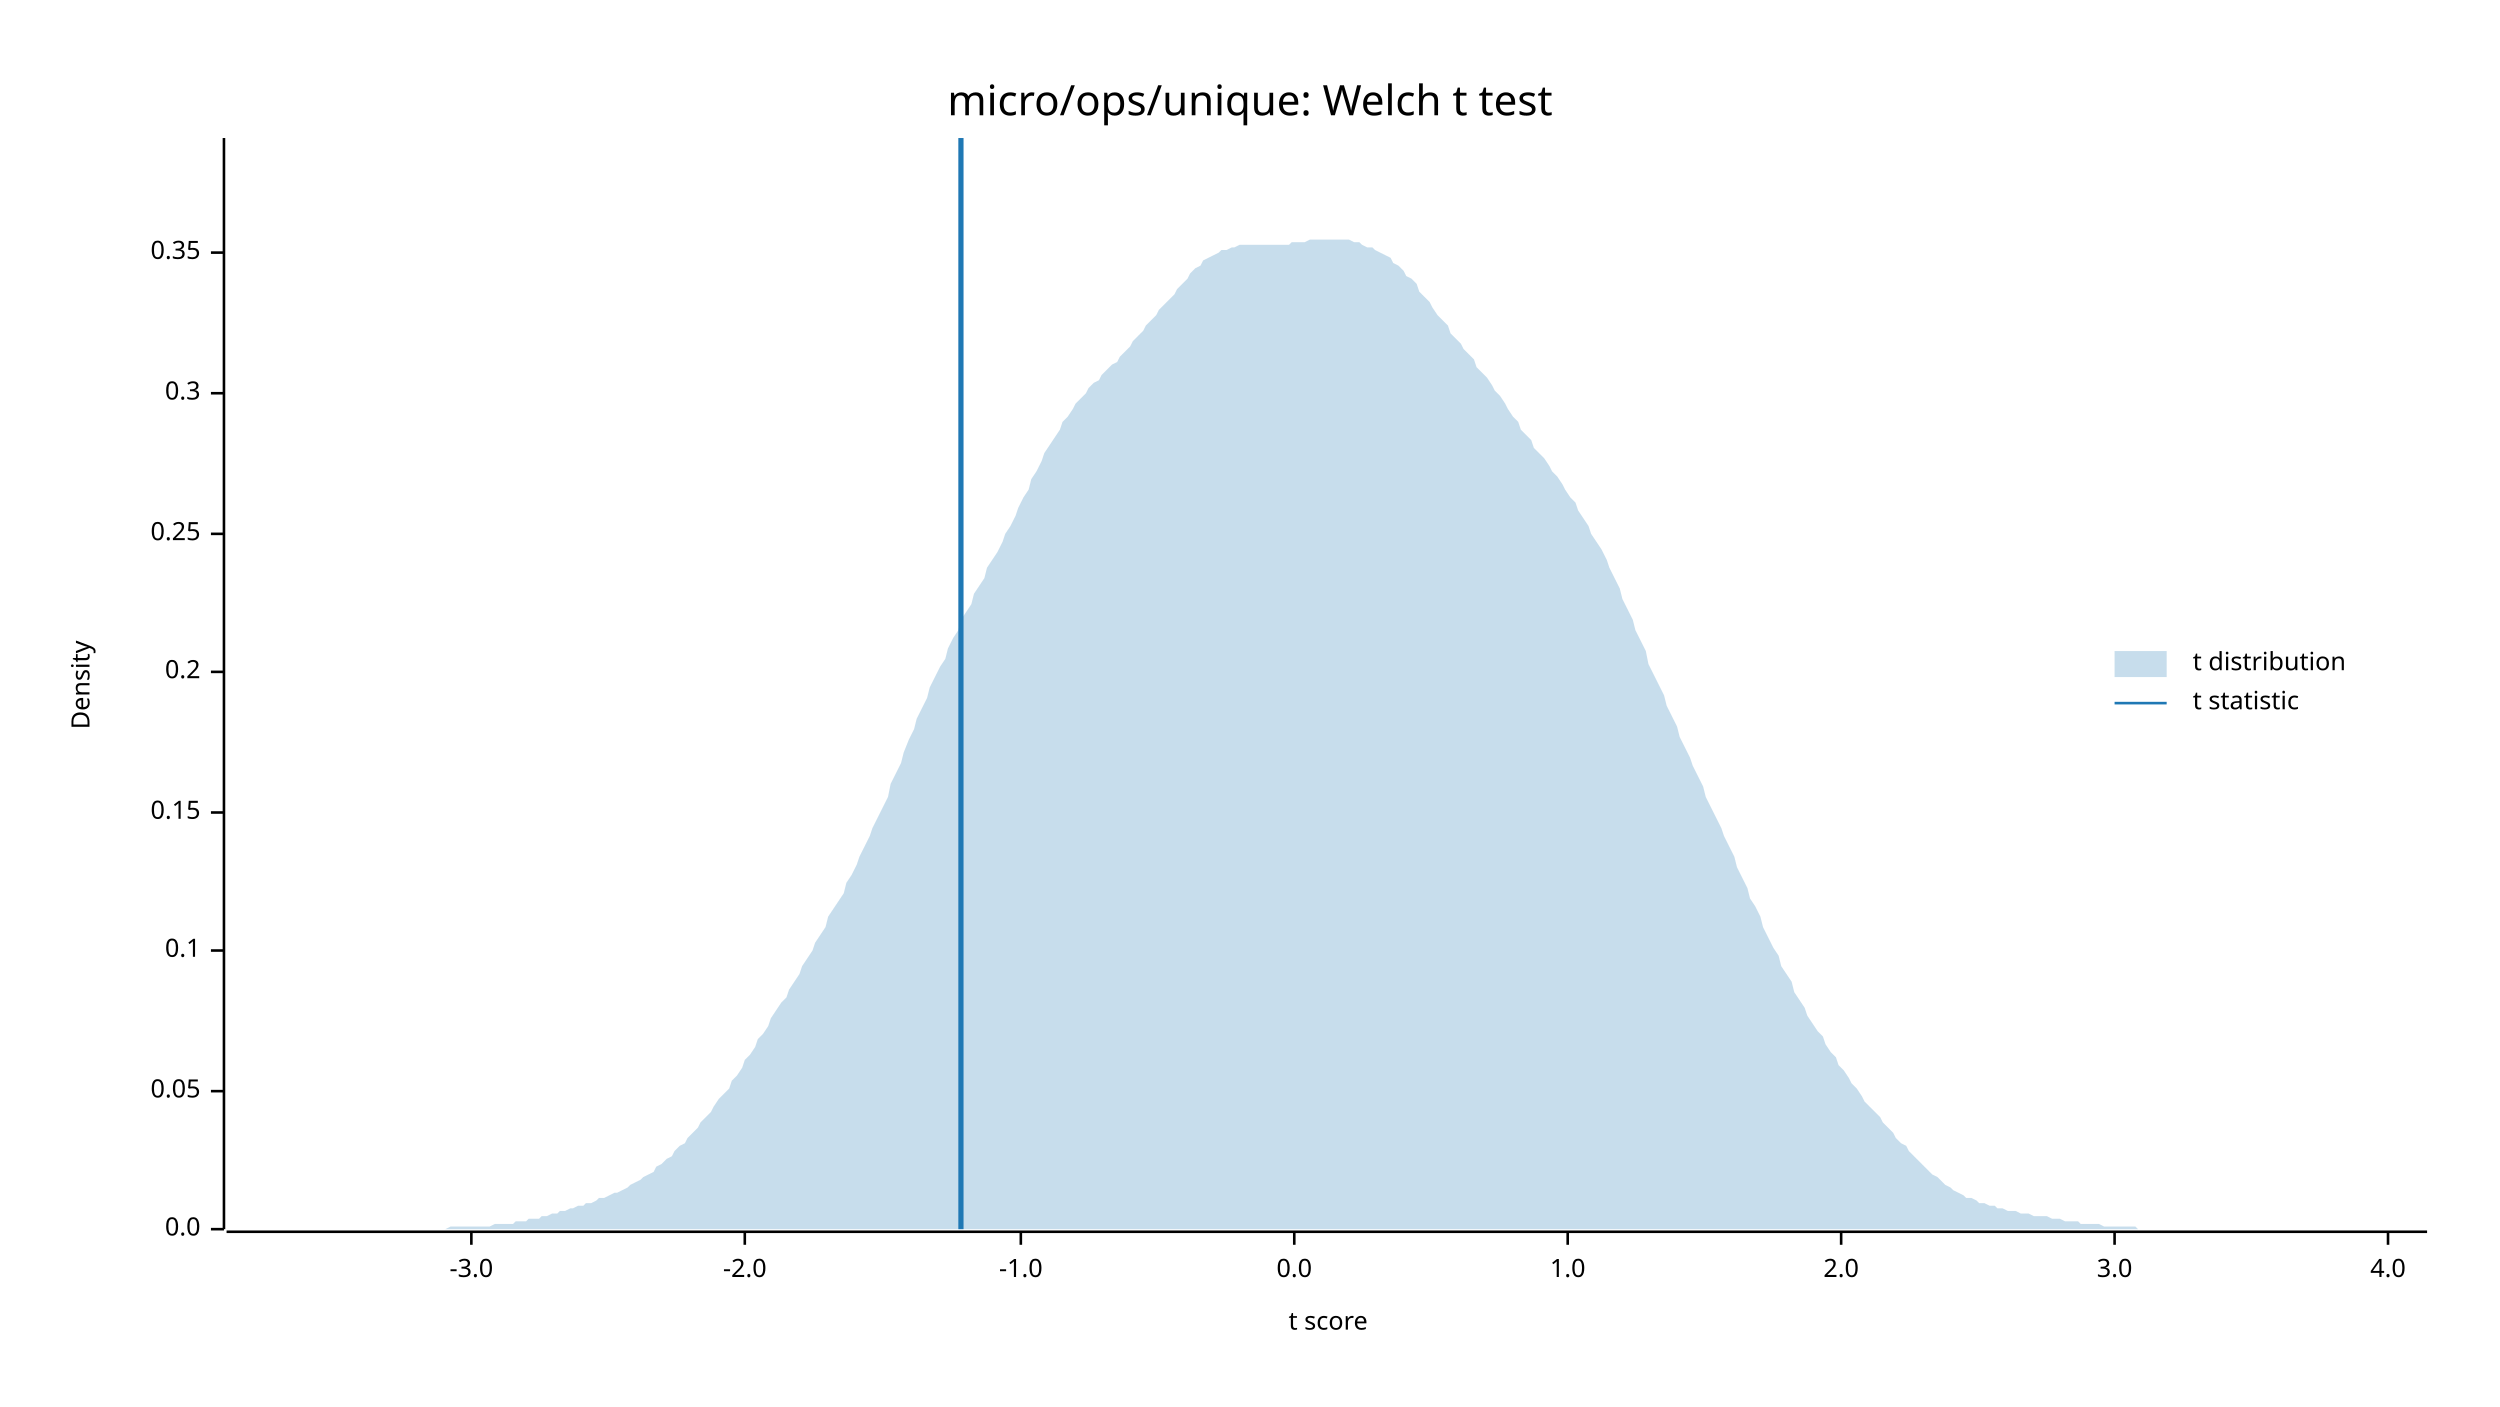
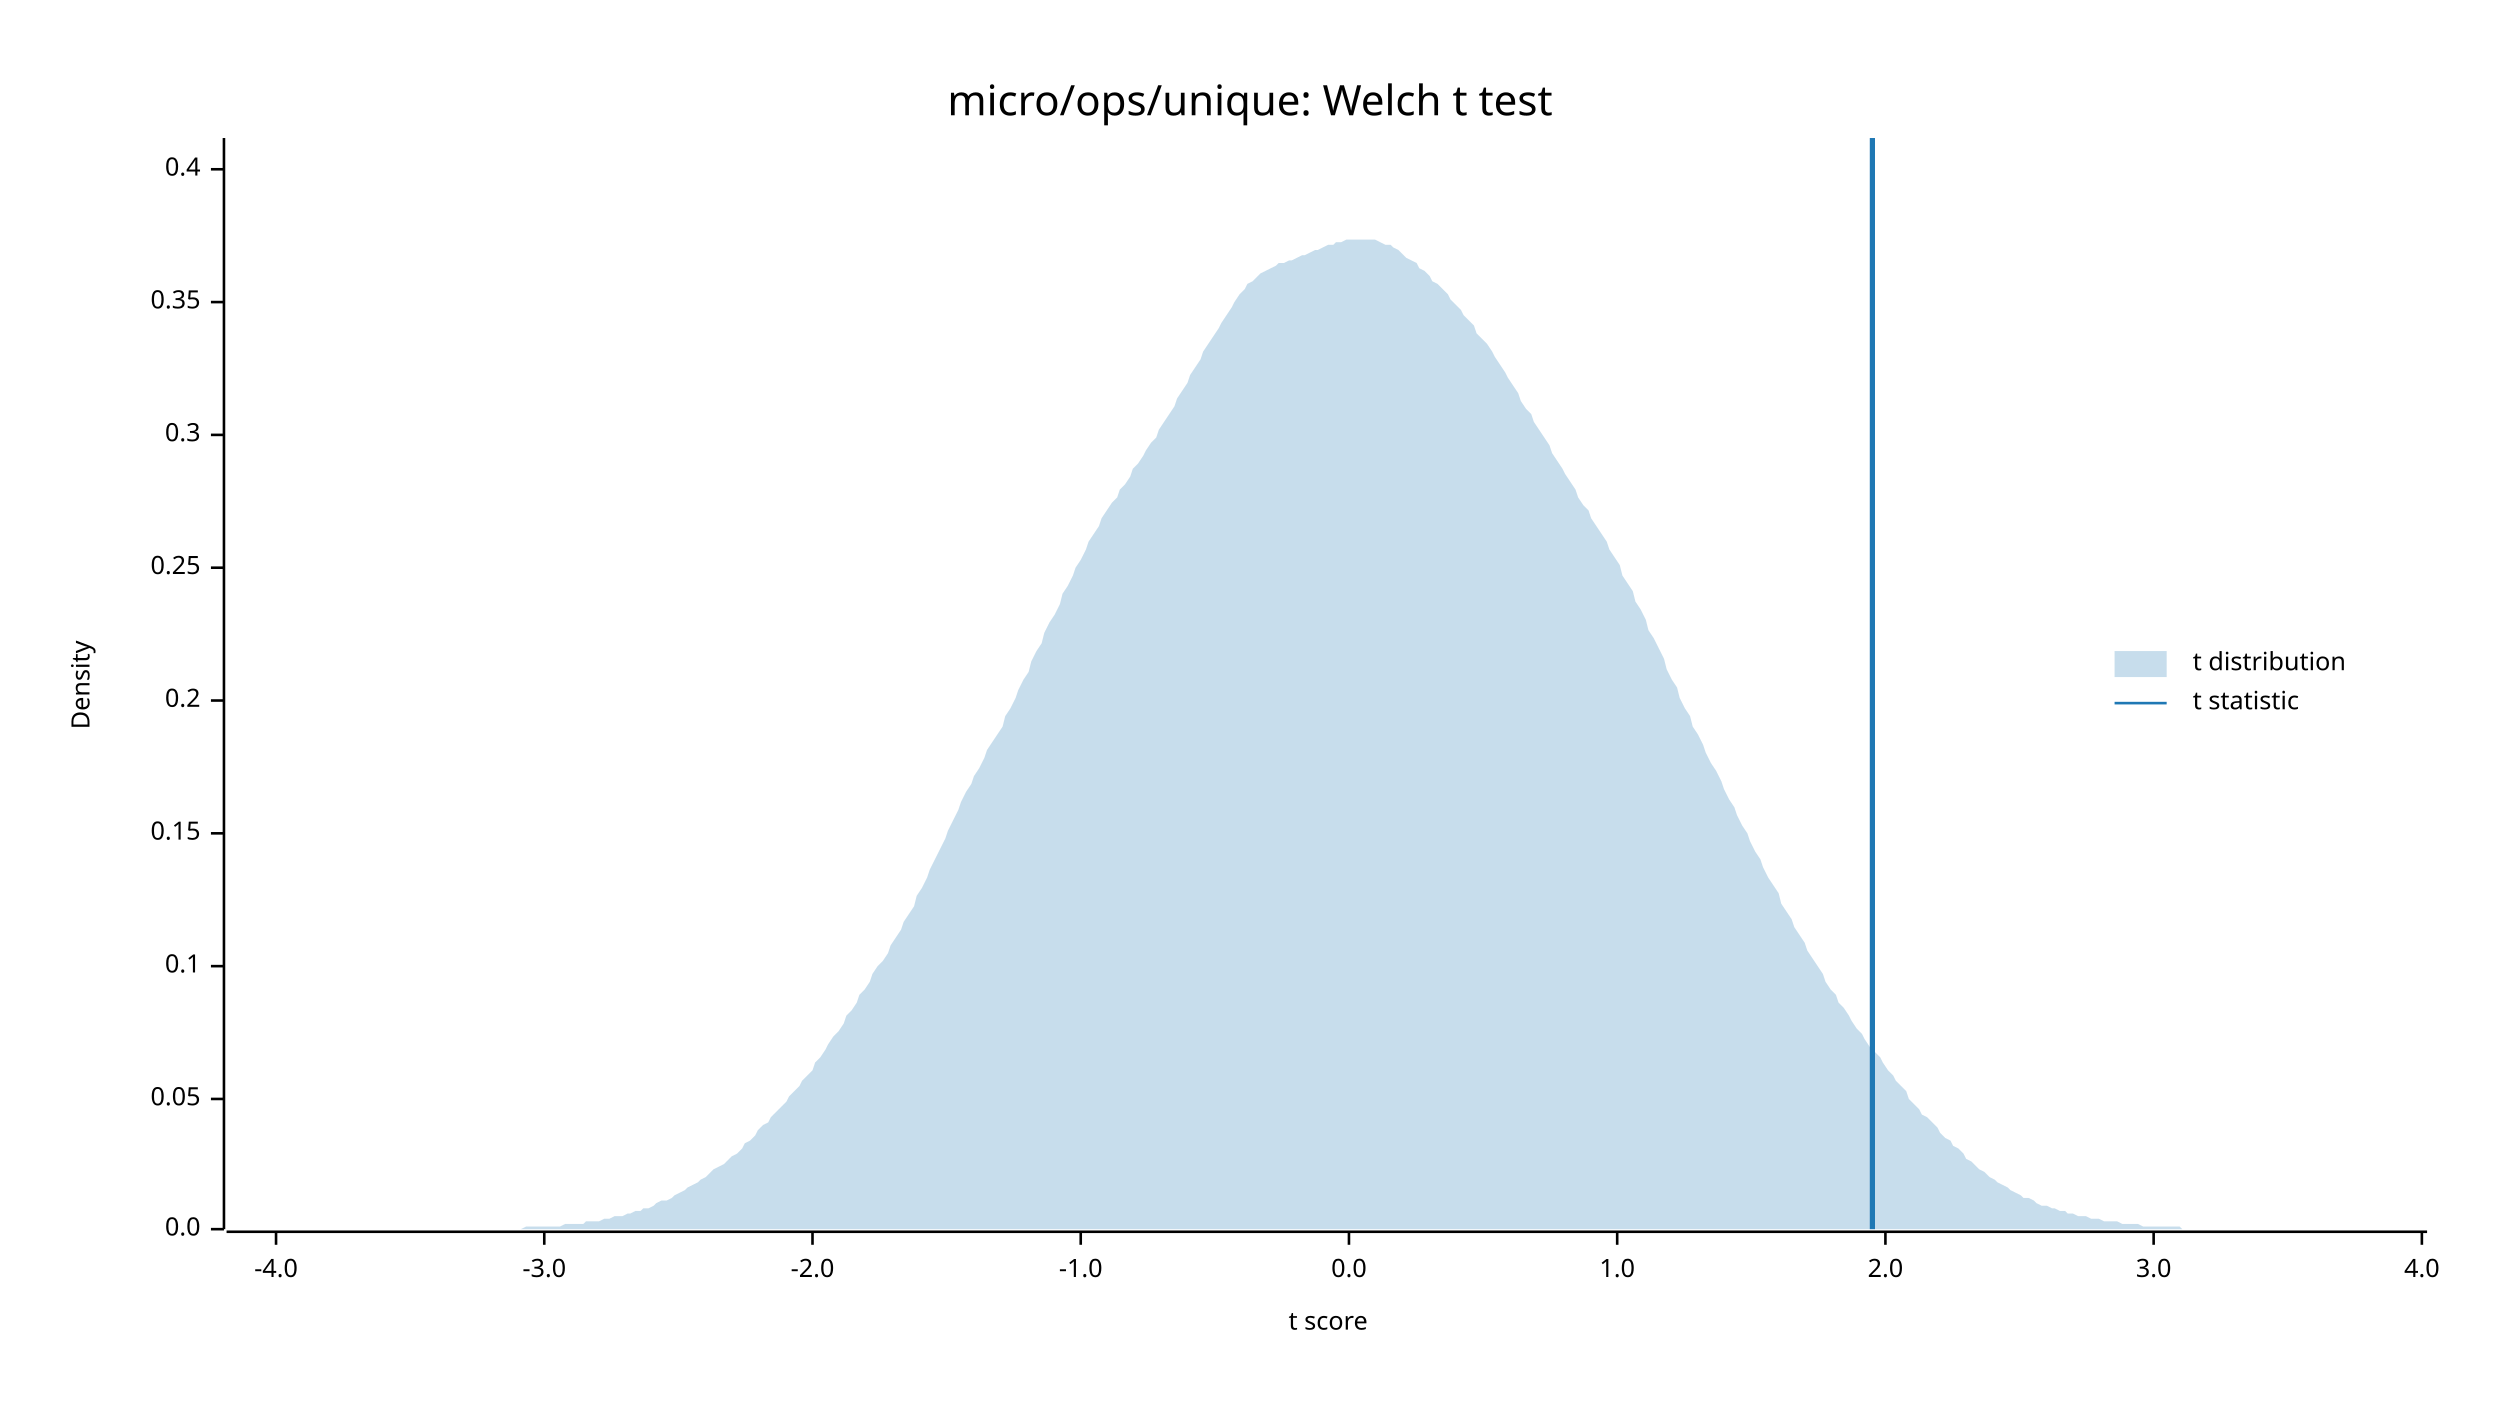
<svg xmlns="http://www.w3.org/2000/svg" width="960" height="540" viewBox="0 0 960 540">
  <text x="480" y="32" dy="0.76em" text-anchor="middle" font-family="sans-serif" font-size="16.129" opacity="1" fill="#000000">
micro/ops/unique: Welch t test
</text>
  <text x="27" y="263" dy="0.76em" text-anchor="middle" font-family="sans-serif" font-size="9.677" opacity="1" fill="#000000" transform="rotate(270, 27, 263)">
Density
</text>
  <text x="510" y="513" dy="-0.5ex" text-anchor="middle" font-family="sans-serif" font-size="9.677" opacity="1" fill="#000000">
t score
</text>
  <polyline fill="none" opacity="1" stroke="#000000" stroke-width="1" points="86,53 86,472 " />
  <text x="77" y="472" dy="0.5ex" text-anchor="end" font-family="sans-serif" font-size="9.677" opacity="1" fill="#000000">
0.0
</text>
  <polyline fill="none" opacity="1" stroke="#000000" stroke-width="1" points="81,472 86,472 " />
-   <text x="77" y="419" dy="0.5ex" text-anchor="end" font-family="sans-serif" font-size="9.677" opacity="1" fill="#000000">
+   <text x="77" y="422" dy="0.5ex" text-anchor="end" font-family="sans-serif" font-size="9.677" opacity="1" fill="#000000">
0.05
</text>
-   <polyline fill="none" opacity="1" stroke="#000000" stroke-width="1" points="81,419 86,419 " />
-   <text x="77" y="365" dy="0.5ex" text-anchor="end" font-family="sans-serif" font-size="9.677" opacity="1" fill="#000000">
+   <polyline fill="none" opacity="1" stroke="#000000" stroke-width="1" points="81,422 86,422 " />
+   <text x="77" y="371" dy="0.5ex" text-anchor="end" font-family="sans-serif" font-size="9.677" opacity="1" fill="#000000">
0.1
</text>
-   <polyline fill="none" opacity="1" stroke="#000000" stroke-width="1" points="81,365 86,365 " />
-   <text x="77" y="312" dy="0.5ex" text-anchor="end" font-family="sans-serif" font-size="9.677" opacity="1" fill="#000000">
+   <polyline fill="none" opacity="1" stroke="#000000" stroke-width="1" points="81,371 86,371 " />
+   <text x="77" y="320" dy="0.5ex" text-anchor="end" font-family="sans-serif" font-size="9.677" opacity="1" fill="#000000">
0.15
</text>
-   <polyline fill="none" opacity="1" stroke="#000000" stroke-width="1" points="81,312 86,312 " />
-   <text x="77" y="258" dy="0.5ex" text-anchor="end" font-family="sans-serif" font-size="9.677" opacity="1" fill="#000000">
+   <polyline fill="none" opacity="1" stroke="#000000" stroke-width="1" points="81,320 86,320 " />
+   <text x="77" y="269" dy="0.5ex" text-anchor="end" font-family="sans-serif" font-size="9.677" opacity="1" fill="#000000">
0.2
</text>
-   <polyline fill="none" opacity="1" stroke="#000000" stroke-width="1" points="81,258 86,258 " />
-   <text x="77" y="205" dy="0.5ex" text-anchor="end" font-family="sans-serif" font-size="9.677" opacity="1" fill="#000000">
+   <polyline fill="none" opacity="1" stroke="#000000" stroke-width="1" points="81,269 86,269 " />
+   <text x="77" y="218" dy="0.5ex" text-anchor="end" font-family="sans-serif" font-size="9.677" opacity="1" fill="#000000">
0.25
</text>
-   <polyline fill="none" opacity="1" stroke="#000000" stroke-width="1" points="81,205 86,205 " />
-   <text x="77" y="151" dy="0.5ex" text-anchor="end" font-family="sans-serif" font-size="9.677" opacity="1" fill="#000000">
+   <polyline fill="none" opacity="1" stroke="#000000" stroke-width="1" points="81,218 86,218 " />
+   <text x="77" y="167" dy="0.5ex" text-anchor="end" font-family="sans-serif" font-size="9.677" opacity="1" fill="#000000">
0.3
</text>
-   <polyline fill="none" opacity="1" stroke="#000000" stroke-width="1" points="81,151 86,151 " />
-   <text x="77" y="97" dy="0.5ex" text-anchor="end" font-family="sans-serif" font-size="9.677" opacity="1" fill="#000000">
+   <polyline fill="none" opacity="1" stroke="#000000" stroke-width="1" points="81,167 86,167 " />
+   <text x="77" y="116" dy="0.5ex" text-anchor="end" font-family="sans-serif" font-size="9.677" opacity="1" fill="#000000">
0.35
</text>
-   <polyline fill="none" opacity="1" stroke="#000000" stroke-width="1" points="81,97 86,97 " />
+   <polyline fill="none" opacity="1" stroke="#000000" stroke-width="1" points="81,116 86,116 " />
+   <text x="77" y="65" dy="0.5ex" text-anchor="end" font-family="sans-serif" font-size="9.677" opacity="1" fill="#000000">
+ 0.4
+ </text>
+   <polyline fill="none" opacity="1" stroke="#000000" stroke-width="1" points="81,65 86,65 " />
  <polyline fill="none" opacity="1" stroke="#000000" stroke-width="1" points="87,473 932,473 " />
-   <text x="181" y="483" dy="0.76em" text-anchor="middle" font-family="sans-serif" font-size="9.677" opacity="1" fill="#000000">
+   <text x="106" y="483" dy="0.76em" text-anchor="middle" font-family="sans-serif" font-size="9.677" opacity="1" fill="#000000">
+ -4.0
+ </text>
+   <polyline fill="none" opacity="1" stroke="#000000" stroke-width="1" points="106,473 106,478 " />
+   <text x="209" y="483" dy="0.76em" text-anchor="middle" font-family="sans-serif" font-size="9.677" opacity="1" fill="#000000">
-3.0
</text>
-   <polyline fill="none" opacity="1" stroke="#000000" stroke-width="1" points="181,473 181,478 " />
-   <text x="286" y="483" dy="0.76em" text-anchor="middle" font-family="sans-serif" font-size="9.677" opacity="1" fill="#000000">
+   <polyline fill="none" opacity="1" stroke="#000000" stroke-width="1" points="209,473 209,478 " />
+   <text x="312" y="483" dy="0.76em" text-anchor="middle" font-family="sans-serif" font-size="9.677" opacity="1" fill="#000000">
-2.0
</text>
-   <polyline fill="none" opacity="1" stroke="#000000" stroke-width="1" points="286,473 286,478 " />
-   <text x="392" y="483" dy="0.76em" text-anchor="middle" font-family="sans-serif" font-size="9.677" opacity="1" fill="#000000">
+   <polyline fill="none" opacity="1" stroke="#000000" stroke-width="1" points="312,473 312,478 " />
+   <text x="415" y="483" dy="0.76em" text-anchor="middle" font-family="sans-serif" font-size="9.677" opacity="1" fill="#000000">
-1.0
</text>
-   <polyline fill="none" opacity="1" stroke="#000000" stroke-width="1" points="392,473 392,478 " />
-   <text x="497" y="483" dy="0.76em" text-anchor="middle" font-family="sans-serif" font-size="9.677" opacity="1" fill="#000000">
+   <polyline fill="none" opacity="1" stroke="#000000" stroke-width="1" points="415,473 415,478 " />
+   <text x="518" y="483" dy="0.76em" text-anchor="middle" font-family="sans-serif" font-size="9.677" opacity="1" fill="#000000">
0.0
</text>
-   <polyline fill="none" opacity="1" stroke="#000000" stroke-width="1" points="497,473 497,478 " />
-   <text x="602" y="483" dy="0.76em" text-anchor="middle" font-family="sans-serif" font-size="9.677" opacity="1" fill="#000000">
+   <polyline fill="none" opacity="1" stroke="#000000" stroke-width="1" points="518,473 518,478 " />
+   <text x="621" y="483" dy="0.76em" text-anchor="middle" font-family="sans-serif" font-size="9.677" opacity="1" fill="#000000">
1.0
</text>
-   <polyline fill="none" opacity="1" stroke="#000000" stroke-width="1" points="602,473 602,478 " />
-   <text x="707" y="483" dy="0.76em" text-anchor="middle" font-family="sans-serif" font-size="9.677" opacity="1" fill="#000000">
+   <polyline fill="none" opacity="1" stroke="#000000" stroke-width="1" points="621,473 621,478 " />
+   <text x="724" y="483" dy="0.76em" text-anchor="middle" font-family="sans-serif" font-size="9.677" opacity="1" fill="#000000">
2.0
</text>
-   <polyline fill="none" opacity="1" stroke="#000000" stroke-width="1" points="707,473 707,478 " />
-   <text x="812" y="483" dy="0.76em" text-anchor="middle" font-family="sans-serif" font-size="9.677" opacity="1" fill="#000000">
+   <polyline fill="none" opacity="1" stroke="#000000" stroke-width="1" points="724,473 724,478 " />
+   <text x="827" y="483" dy="0.76em" text-anchor="middle" font-family="sans-serif" font-size="9.677" opacity="1" fill="#000000">
3.0
</text>
-   <polyline fill="none" opacity="1" stroke="#000000" stroke-width="1" points="812,473 812,478 " />
-   <text x="917" y="483" dy="0.76em" text-anchor="middle" font-family="sans-serif" font-size="9.677" opacity="1" fill="#000000">
+   <polyline fill="none" opacity="1" stroke="#000000" stroke-width="1" points="827,473 827,478 " />
+   <text x="930" y="483" dy="0.76em" text-anchor="middle" font-family="sans-serif" font-size="9.677" opacity="1" fill="#000000">
4.0
</text>
-   <polyline fill="none" opacity="1" stroke="#000000" stroke-width="1" points="917,473 917,478 " />
-   <polygon opacity="0.25" fill="#1F78B4" points="87,472 88,472 90,472 92,472 93,472 95,472 97,472 98,472 100,472 102,472 103,472 105,472 107,472 109,472 110,472 112,472 114,472 115,472 117,472 119,472 120,472 122,472 124,472 125,472 127,472 129,472 131,472 132,472 134,472 136,472 137,472 139,472 141,472 142,472 144,472 146,472 147,472 149,472 151,472 153,472 154,472 156,472 158,472 159,472 161,472 163,472 164,472 166,472 168,472 169,472 171,472 173,471 175,471 176,471 178,471 180,471 181,471 183,471 185,471 186,471 188,471 190,470 191,470 193,470 195,470 197,470 198,469 200,469 202,469 203,468 205,468 207,468 208,467 210,467 212,466 214,466 215,465 217,465 219,464 220,464 222,463 224,463 225,462 227,462 229,461 230,460 232,460 234,459 236,458 237,458 239,457 241,456 242,455 244,454 246,453 247,452 249,451 251,450 252,448 254,447 256,445 258,444 259,442 261,440 263,439 264,437 266,435 268,433 269,431 271,429 273,427 274,425 276,422 278,420 280,418 281,415 283,413 285,410 286,407 288,405 290,402 291,399 293,397 295,394 296,391 298,388 300,385 302,383 303,380 305,377 307,374 308,371 310,368 312,365 313,362 315,359 317,356 318,352 320,349 322,346 324,343 325,339 327,336 329,332 330,329 332,325 334,321 335,318 337,314 339,310 341,306 342,301 344,297 346,293 347,289 349,284 351,280 352,276 354,272 356,268 357,264 359,260 361,256 363,253 364,249 366,245 368,242 369,238 371,235 373,232 374,228 376,225 378,222 379,218 381,215 383,212 385,208 386,205 388,202 390,198 391,195 393,191 395,188 396,184 398,181 400,177 401,174 403,171 405,168 407,165 408,162 410,160 412,157 413,155 415,153 417,151 418,149 420,147 422,146 423,144 425,142 427,140 429,139 430,137 432,135 434,133 435,131 437,129 439,127 440,125 442,123 444,121 445,119 447,117 449,115 451,113 452,111 454,109 456,107 457,105 459,103 461,102 462,100 464,99 466,98 468,97 469,96 471,96 473,95 474,95 476,94 478,94 479,94 481,94 483,94 484,94 486,94 488,94 490,94 491,94 493,94 495,94 496,93 498,93 500,93 501,93 503,92 505,92 506,92 508,92 510,92 512,92 513,92 515,92 517,92 518,92 520,93 522,93 523,94 525,95 527,95 528,96 530,97 532,98 534,99 535,101 537,102 539,104 540,106 542,107 544,109 545,112 547,114 549,116 550,118 552,121 554,123 556,125 557,128 559,130 561,132 562,134 564,136 566,138 567,141 569,143 571,145 573,148 574,150 576,152 578,155 579,157 581,160 583,162 584,165 586,167 588,169 589,172 591,174 593,176 595,179 596,181 598,183 600,186 601,188 603,191 605,193 606,196 608,199 610,202 611,205 613,208 615,211 617,215 618,218 620,222 622,226 623,230 625,234 627,238 628,242 630,246 632,250 633,255 635,259 637,263 639,267 640,271 642,275 644,279 645,283 647,287 649,291 650,294 652,298 654,302 655,306 657,310 659,314 661,318 662,321 664,325 666,329 667,333 669,337 671,341 672,345 674,348 676,352 677,356 679,360 681,364 683,367 684,371 686,374 688,377 689,381 691,384 693,387 694,390 696,393 698,396 700,398 701,401 703,404 705,406 706,409 708,411 710,414 711,416 713,418 715,421 716,423 718,425 720,427 722,429 723,431 725,433 727,435 728,437 730,439 732,440 733,442 735,444 737,446 738,447 740,449 742,451 744,452 745,453 747,455 749,456 750,457 752,458 754,459 755,460 757,460 759,461 760,462 762,462 764,463 766,463 767,464 769,464 771,465 772,465 774,465 776,466 777,466 779,466 781,467 782,467 784,467 786,467 788,468 789,468 791,468 793,469 794,469 796,469 798,469 799,470 801,470 803,470 804,470 806,470 808,471 810,471 811,471 813,471 815,471 816,471 818,471 820,471 821,472 823,472 825,472 827,472 828,472 830,472 832,472 833,472 835,472 837,472 838,472 840,472 842,472 843,472 845,472 847,472 849,472 850,472 852,472 854,472 855,472 857,472 859,472 860,472 862,472 864,472 865,472 867,472 869,472 871,472 872,472 874,472 876,472 877,472 879,472 881,472 882,472 884,472 886,472 887,472 889,472 891,472 893,472 894,472 896,472 898,472 899,472 901,472 903,472 904,472 906,472 908,472 909,472 911,472 913,472 915,472 916,472 918,472 920,472 921,472 923,472 925,472 926,472 928,472 930,472 932,472 932,472 87,472 " />
-   <polyline fill="none" opacity="1" stroke="#1F78B4" stroke-width="2" points="369,472 369,53 " />
+   <polyline fill="none" opacity="1" stroke="#000000" stroke-width="1" points="930,473 930,478 " />
+   <polygon opacity="0.25" fill="#1F78B4" points="87,472 88,472 90,472 92,472 93,472 95,472 97,472 98,472 100,472 102,472 103,472 105,472 107,472 109,472 110,472 112,472 114,472 115,472 117,472 119,472 120,472 122,472 124,472 125,472 127,472 129,472 131,472 132,472 134,472 136,472 137,472 139,472 141,472 142,472 144,472 146,472 147,472 149,472 151,472 153,472 154,472 156,472 158,472 159,472 161,472 163,472 164,472 166,472 168,472 169,472 171,472 173,472 175,472 176,472 178,472 180,472 181,472 183,472 185,472 186,472 188,472 190,472 191,472 193,472 195,472 197,472 198,472 200,472 202,471 203,471 205,471 207,471 208,471 210,471 212,471 214,471 215,471 217,470 219,470 220,470 222,470 224,470 225,469 227,469 229,469 230,469 232,468 234,468 236,467 237,467 239,467 241,466 242,466 244,465 246,465 247,464 249,464 251,463 252,462 254,461 256,461 258,460 259,459 261,458 263,457 264,456 266,455 268,454 269,453 271,452 273,450 274,449 276,448 278,447 280,445 281,444 283,443 285,441 286,439 288,438 290,436 291,434 293,432 295,431 296,429 298,427 300,425 302,423 303,421 305,419 307,417 308,415 310,413 312,411 313,408 315,406 317,403 318,401 320,398 322,396 324,393 325,390 327,388 329,385 330,382 332,380 334,377 335,374 337,371 339,369 341,366 342,363 344,360 346,357 347,354 349,351 351,348 352,344 354,341 356,337 357,334 359,330 361,326 363,322 364,319 366,315 368,311 369,308 371,304 373,301 374,298 376,295 378,291 379,288 381,285 383,282 385,279 386,275 388,272 390,268 391,265 393,261 395,258 396,254 398,250 400,247 401,243 403,239 405,236 407,232 408,228 410,225 412,221 413,218 415,215 417,211 418,208 420,205 422,202 423,199 425,196 427,193 429,191 430,188 432,186 434,183 435,180 437,178 439,175 440,173 442,170 444,168 445,165 447,162 449,159 451,156 452,153 454,150 456,147 457,144 459,141 461,138 462,135 464,132 466,129 468,126 469,124 471,121 473,118 474,116 476,113 478,111 479,109 481,108 483,106 484,105 486,104 488,103 490,102 491,101 493,101 495,100 496,100 498,99 500,98 501,98 503,97 505,96 506,96 508,95 510,94 512,94 513,93 515,93 517,92 518,92 520,92 522,92 523,92 525,92 527,92 528,92 530,93 532,94 534,94 535,95 537,96 539,98 540,99 542,100 544,101 545,103 547,104 549,106 550,108 552,109 554,111 556,113 557,115 559,117 561,119 562,121 564,123 566,125 567,128 569,130 571,132 573,135 574,137 576,140 578,143 579,145 581,148 583,151 584,154 586,157 588,159 589,162 591,165 593,168 595,171 596,174 598,177 600,180 601,182 603,185 605,188 606,191 608,194 610,196 611,199 613,202 615,205 617,208 618,211 620,214 622,217 623,221 625,224 627,227 628,231 630,234 632,238 633,242 635,245 637,249 639,253 640,257 642,261 644,264 645,268 647,272 649,275 650,279 652,282 654,286 655,289 657,293 659,296 661,300 662,303 664,307 666,310 667,313 669,317 671,320 672,323 674,327 676,330 677,333 679,337 681,340 683,343 684,347 686,350 688,353 689,356 691,359 693,362 694,365 696,368 698,371 700,374 701,377 703,380 705,382 706,385 708,387 710,390 711,392 713,395 715,397 716,399 718,402 720,404 722,406 723,408 725,411 727,413 728,415 730,417 732,419 733,422 735,424 737,426 738,428 740,429 742,431 744,433 745,435 747,437 749,438 750,440 752,441 754,443 755,445 757,446 759,448 760,449 762,450 764,452 766,453 767,454 769,455 771,456 772,457 774,458 776,459 777,460 779,460 781,461 782,462 784,463 786,463 788,464 789,464 791,465 793,465 794,466 796,466 798,467 799,467 801,467 803,468 804,468 806,468 808,469 810,469 811,469 813,469 815,470 816,470 818,470 820,470 821,470 823,471 825,471 827,471 828,471 830,471 832,471 833,471 835,471 837,471 838,472 840,472 842,472 843,472 845,472 847,472 849,472 850,472 852,472 854,472 855,472 857,472 859,472 860,472 862,472 864,472 865,472 867,472 869,472 871,472 872,472 874,472 876,472 877,472 879,472 881,472 882,472 884,472 886,472 887,472 889,472 891,472 893,472 894,472 896,472 898,472 899,472 901,472 903,472 904,472 906,472 908,472 909,472 911,472 913,472 915,472 916,472 918,472 920,472 921,472 923,472 925,472 926,472 928,472 930,472 932,472 932,472 87,472 " />
+   <polyline fill="none" opacity="1" stroke="#1F78B4" stroke-width="2" points="719,472 719,53 " />
  <text x="842" y="250" dy="0.76em" text-anchor="start" font-family="sans-serif" font-size="9.677" opacity="1" fill="#000000">
t distribution
</text>
  <text x="842" y="265" dy="0.76em" text-anchor="start" font-family="sans-serif" font-size="9.677" opacity="1" fill="#000000">
t statistic
</text>
  <rect x="812" y="250" width="20" height="10" opacity="0.25" fill="#1F78B4" stroke="none" />
  <polyline fill="none" opacity="1" stroke="#1F78B4" stroke-width="1" points="812,270 832,270 " />
</svg>
